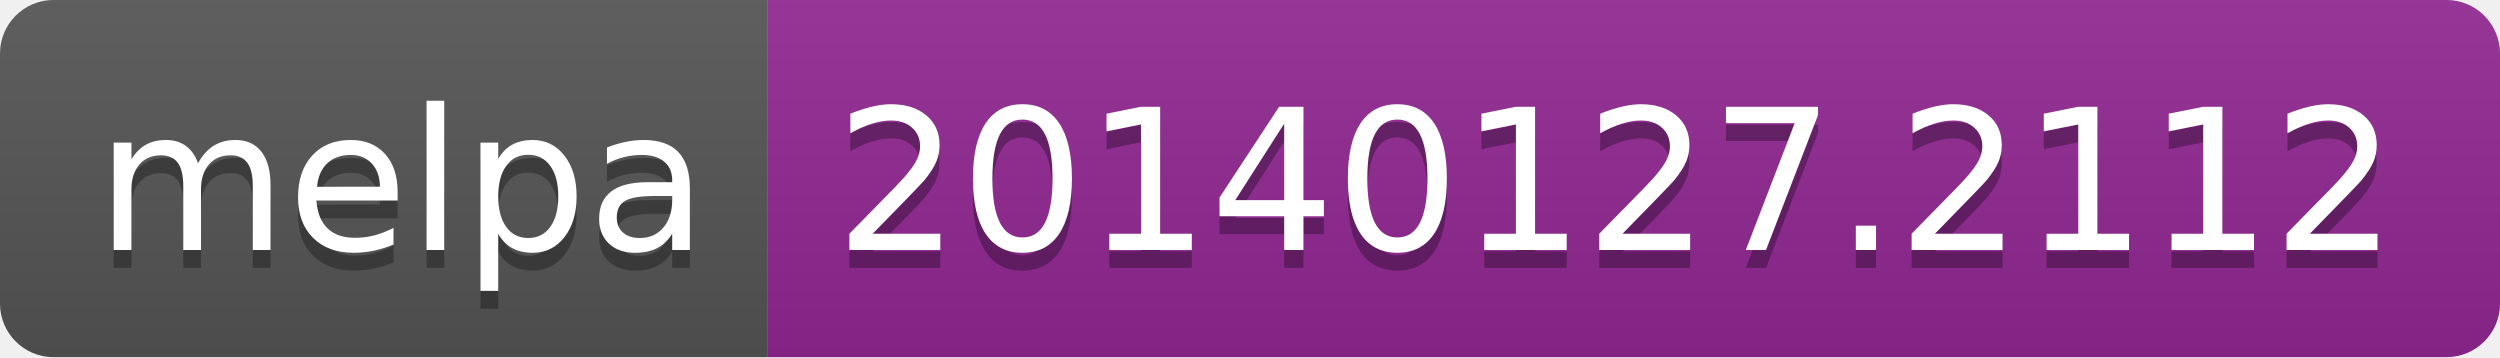
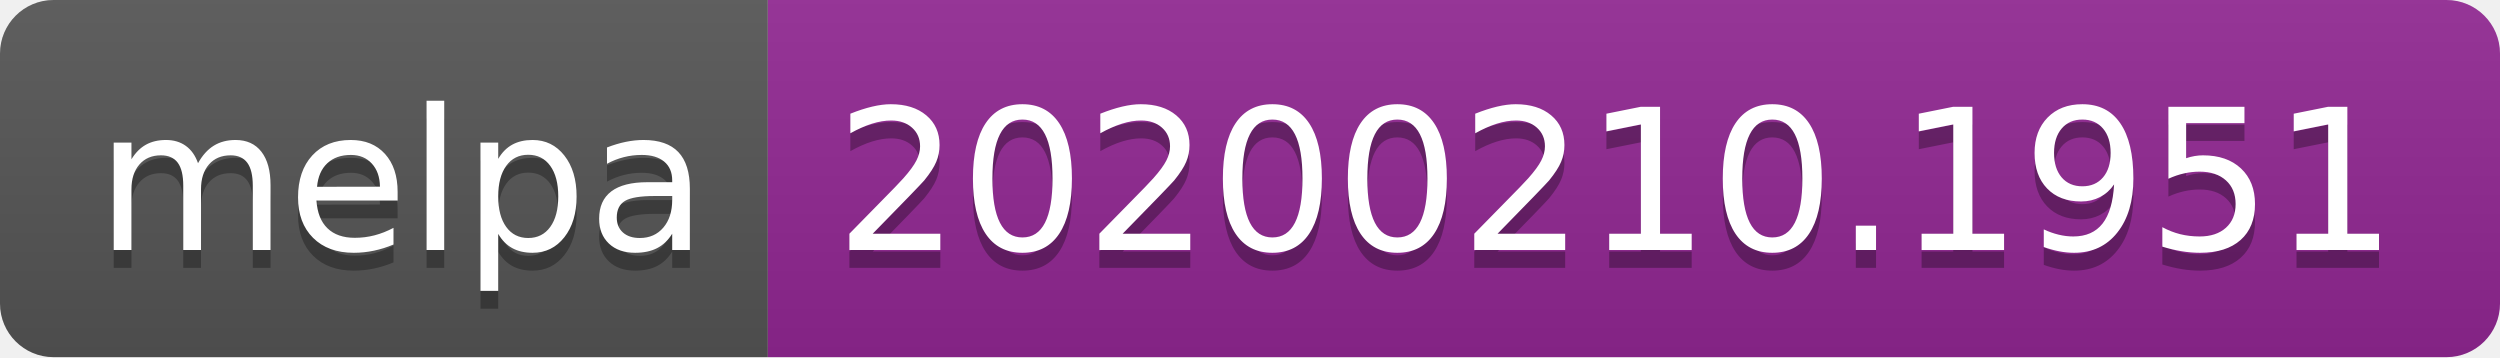
<svg xmlns="http://www.w3.org/2000/svg" width="140" height="20">
  <linearGradient id="b" x2="0" y2="100%">
    <stop offset="0" stop-color="#bbb" stop-opacity=".1" />
    <stop offset="1" stop-opacity=".1" />
  </linearGradient>
  <clipPath id="a">
    <rect width="140" height="20" rx="3" fill="#fff" />
  </clipPath>
  <g clip-path="url(#a)">
    <path fill="#555" d="M0 0h43v20H0z" />
    <path fill="#922793" d="M43 0h97v20H43z" />
    <path fill="url(#b)" d="M0 0h140v20H0z" />
  </g>
  <g fill="#fff" text-anchor="middle" font-family="DejaVu Sans,Verdana,Geneva,sans-serif" font-size="110">
    <text x="225" y="150" fill="#010101" fill-opacity=".3" transform="scale(.1)" textLength="330">melpa</text>
    <text x="225" y="140" transform="scale(.1)" textLength="330">melpa</text>
-     <text x="905" y="150" fill="#010101" fill-opacity=".3" transform="scale(.1)" textLength="870">20140127.2112</text>
-     <text x="905" y="140" transform="scale(.1)" textLength="870">20140127.2112</text>
+     <text x="905" y="150" fill="#010101" fill-opacity=".3" transform="scale(.1)" textLength="870">20200210.1951</text>
+     <text x="905" y="140" transform="scale(.1)" textLength="870">20200210.1951</text>
  </g>
</svg>
